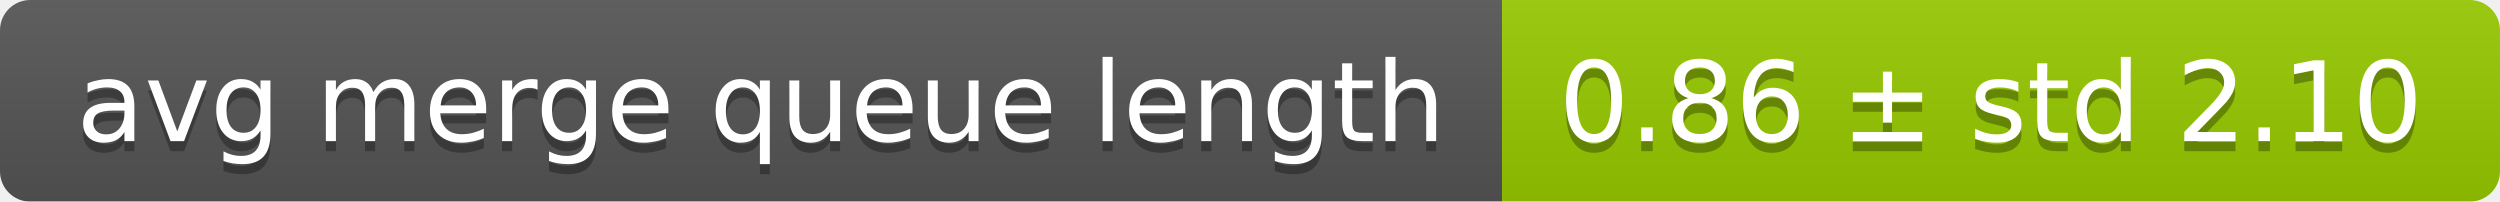
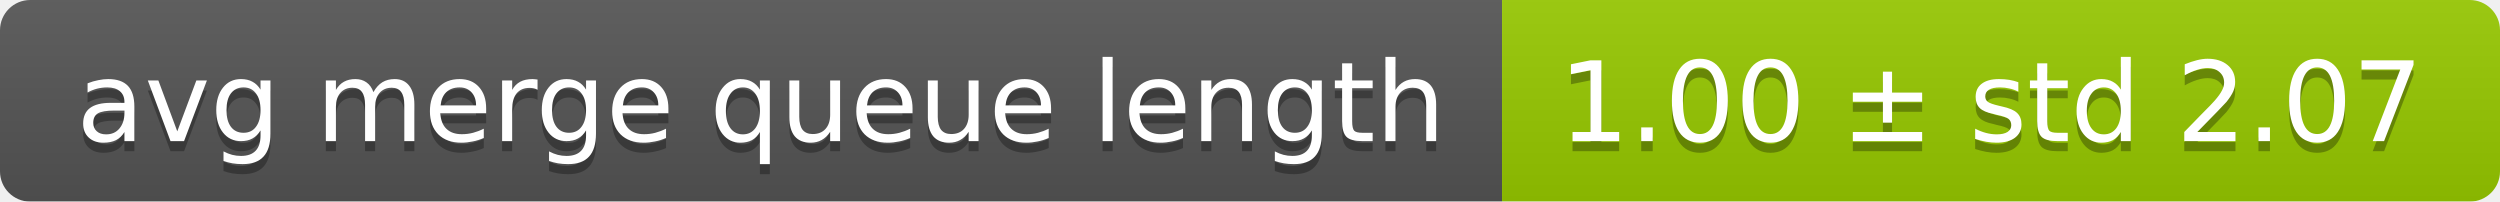
<svg xmlns="http://www.w3.org/2000/svg" width="248" height="20">
  <linearGradient id="smooth" x2="0" y2="100%">
    <stop offset="0" stop-color="#bbb" stop-opacity=".1" />
    <stop offset="1" stop-opacity=".1" />
  </linearGradient>
  <mask id="round">
    <rect width="248" height="20" rx="3" fill="#fff" />
  </mask>
  <g mask="url(#round)">
    <rect width="149" height="20" fill="#555" />
    <rect x="149" width="99" height="20" fill="#97ca00" />
    <rect width="248" height="20" fill="url(#smooth)" />
  </g>
  <g fill="#fff" text-anchor="middle" font-family="DejaVu Sans,Verdana,Geneva,sans-serif" font-size="11">
    <text x="75.5" y="15" fill="#010101" fill-opacity=".3">avg merge queue length</text>
    <text x="75.5" y="14">avg merge queue length</text>
-     <text x="197.5" y="15" fill="#010101" fill-opacity=".3">0.86 ± std 2.10</text>
-     <text x="197.5" y="14">0.86 ± std 2.10</text>
+     <text x="197.5" y="15" fill="#010101" fill-opacity=".3">1.00 ± std 2.07</text>
+     <text x="197.5" y="14">1.00 ± std 2.07</text>
  </g>
</svg>
